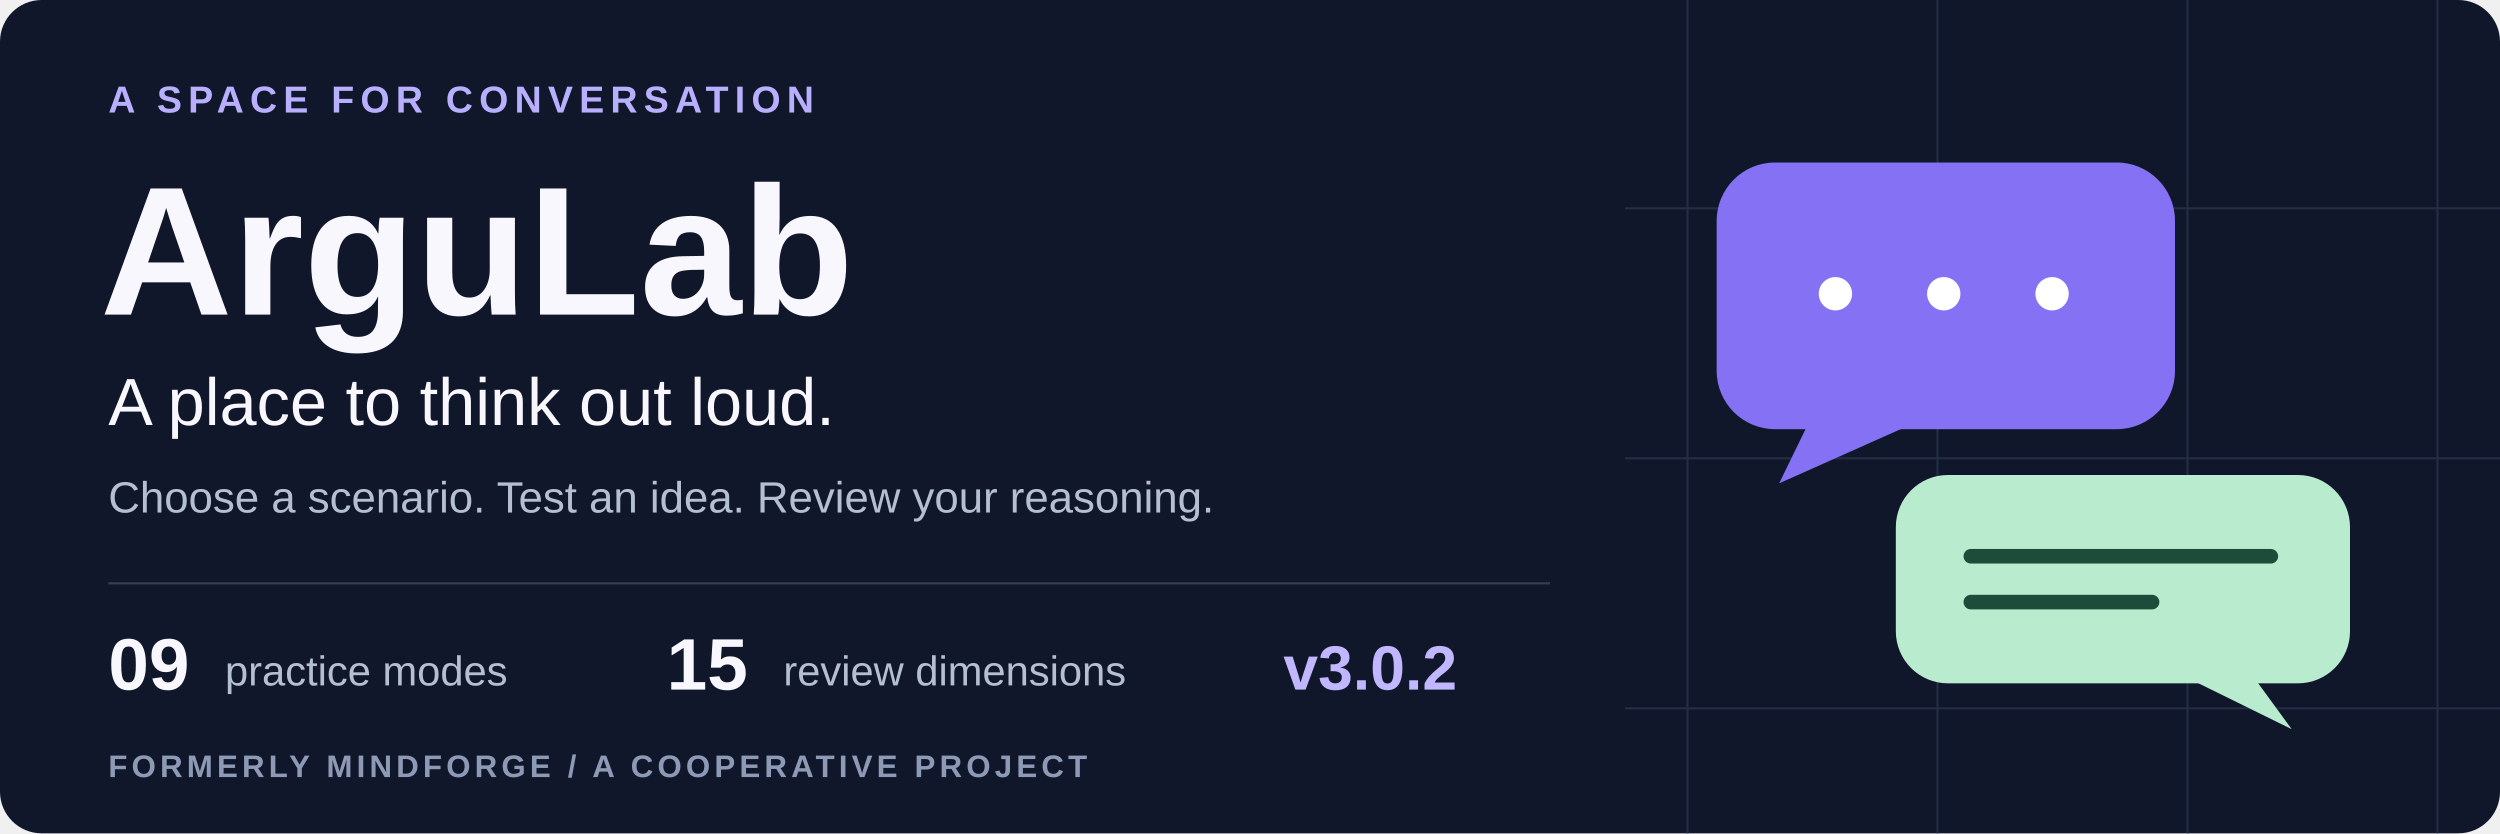
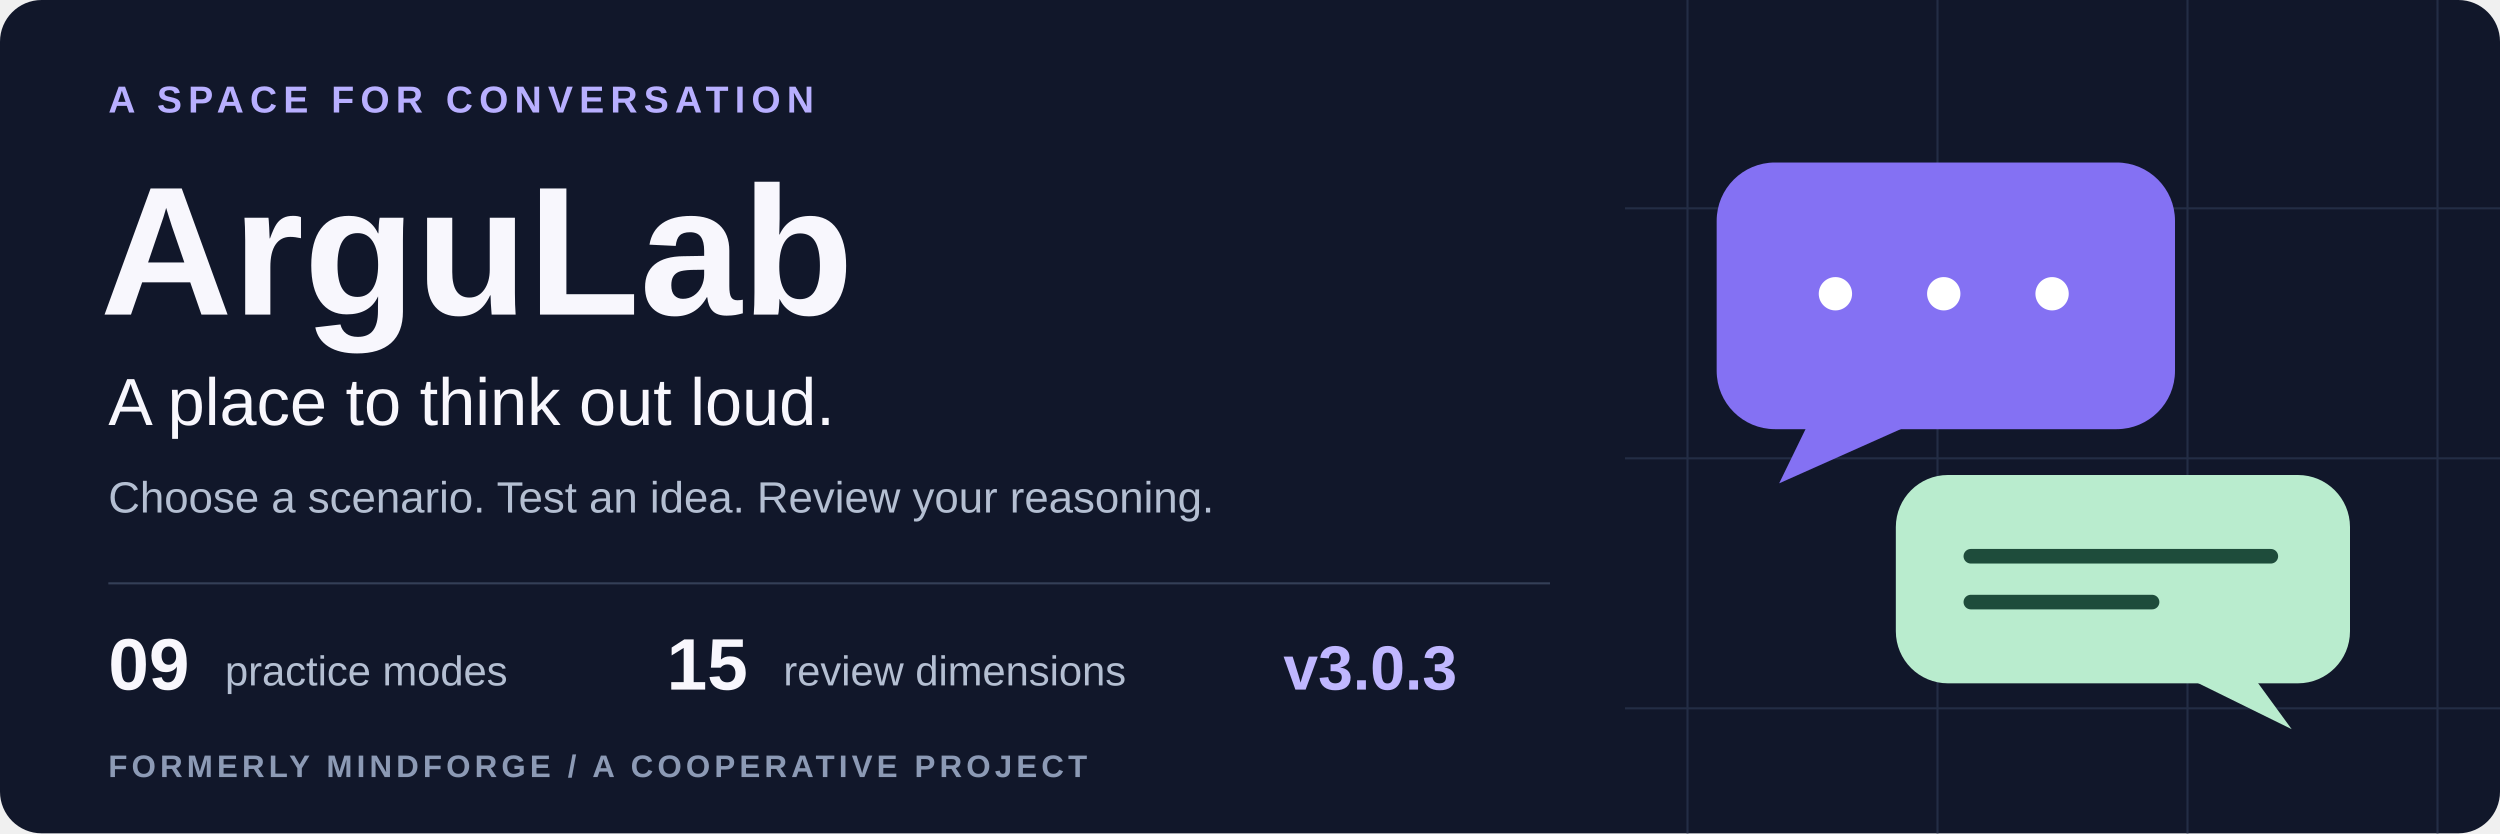
<svg xmlns="http://www.w3.org/2000/svg" width="1200" height="400" viewBox="0 0 1200 400" role="img" aria-labelledby="title desc">
  <g font-family="Arial, Helvetica, sans-serif">
    <rect width="1200" height="400" rx="20" fill="#11172a" />
    <path d="M810 0V400M930 0V400M1050 0V400M1170 0V400M780 100H1200M780 220H1200M780 340H1200" stroke="#232d45" stroke-width="1" />
    <text x="52" y="54" font-size="18" fill="#b8afff" font-weight="700" letter-spacing="3">A SPACE FOR CONVERSATION</text>
    <text x="48" y="151" font-size="88" fill="#f8f7fd" font-weight="700">ArguLab</text>
    <text x="52" y="204" font-size="32" fill="#f8f7fd" font-weight="400">A place to think out loud.</text>
    <text x="52" y="246" font-size="21" fill="#b4bfd2" font-weight="400">Choose a scenario. Test an idea. Review your reasoning.</text>
    <path d="M52 280H744" stroke="#343f57" />
    <text x="52" y="331" font-size="35" fill="#f8f7fd" font-weight="700">09</text>
    <text x="108" y="329" font-size="20" fill="#b4bfd2" font-weight="400">practice modes</text>
    <text x="320" y="331" font-size="35" fill="#f8f7fd" font-weight="700">15</text>
    <text x="376" y="329" font-size="20" fill="#b4bfd2" font-weight="400">review dimensions</text>
-     <text x="616" y="331" font-size="30" fill="#c0b7ff" font-weight="700">v3.0.2</text>
+     <text x="616" y="331" font-size="30" fill="#c0b7ff" font-weight="700">v3.0.3</text>
    <text x="52" y="373" font-size="15" fill="#8c9ab5" font-weight="700" letter-spacing="2">FORMERLY MINDFORGE  /  A COOPERATIVE PROJECT</text>
    <rect x="824" y="78" width="220" height="128" rx="28" fill="#8471f3" />
    <path d="M872 195L854 232L928 199" fill="#8471f3" />
    <circle cx="881" cy="141" r="8" fill="#fff" />
    <circle cx="933" cy="141" r="8" fill="#fff" />
    <circle cx="985" cy="141" r="8" fill="#fff" />
    <rect x="910" y="228" width="218" height="100" rx="25" fill="#b9ecce" />
    <path d="M1073 313L1100 350L1037 319" fill="#b9ecce" />
    <path d="M946 267H1090M946 289H1033" stroke="#1e4c3b" stroke-width="7" stroke-linecap="round" />
  </g>
</svg>
